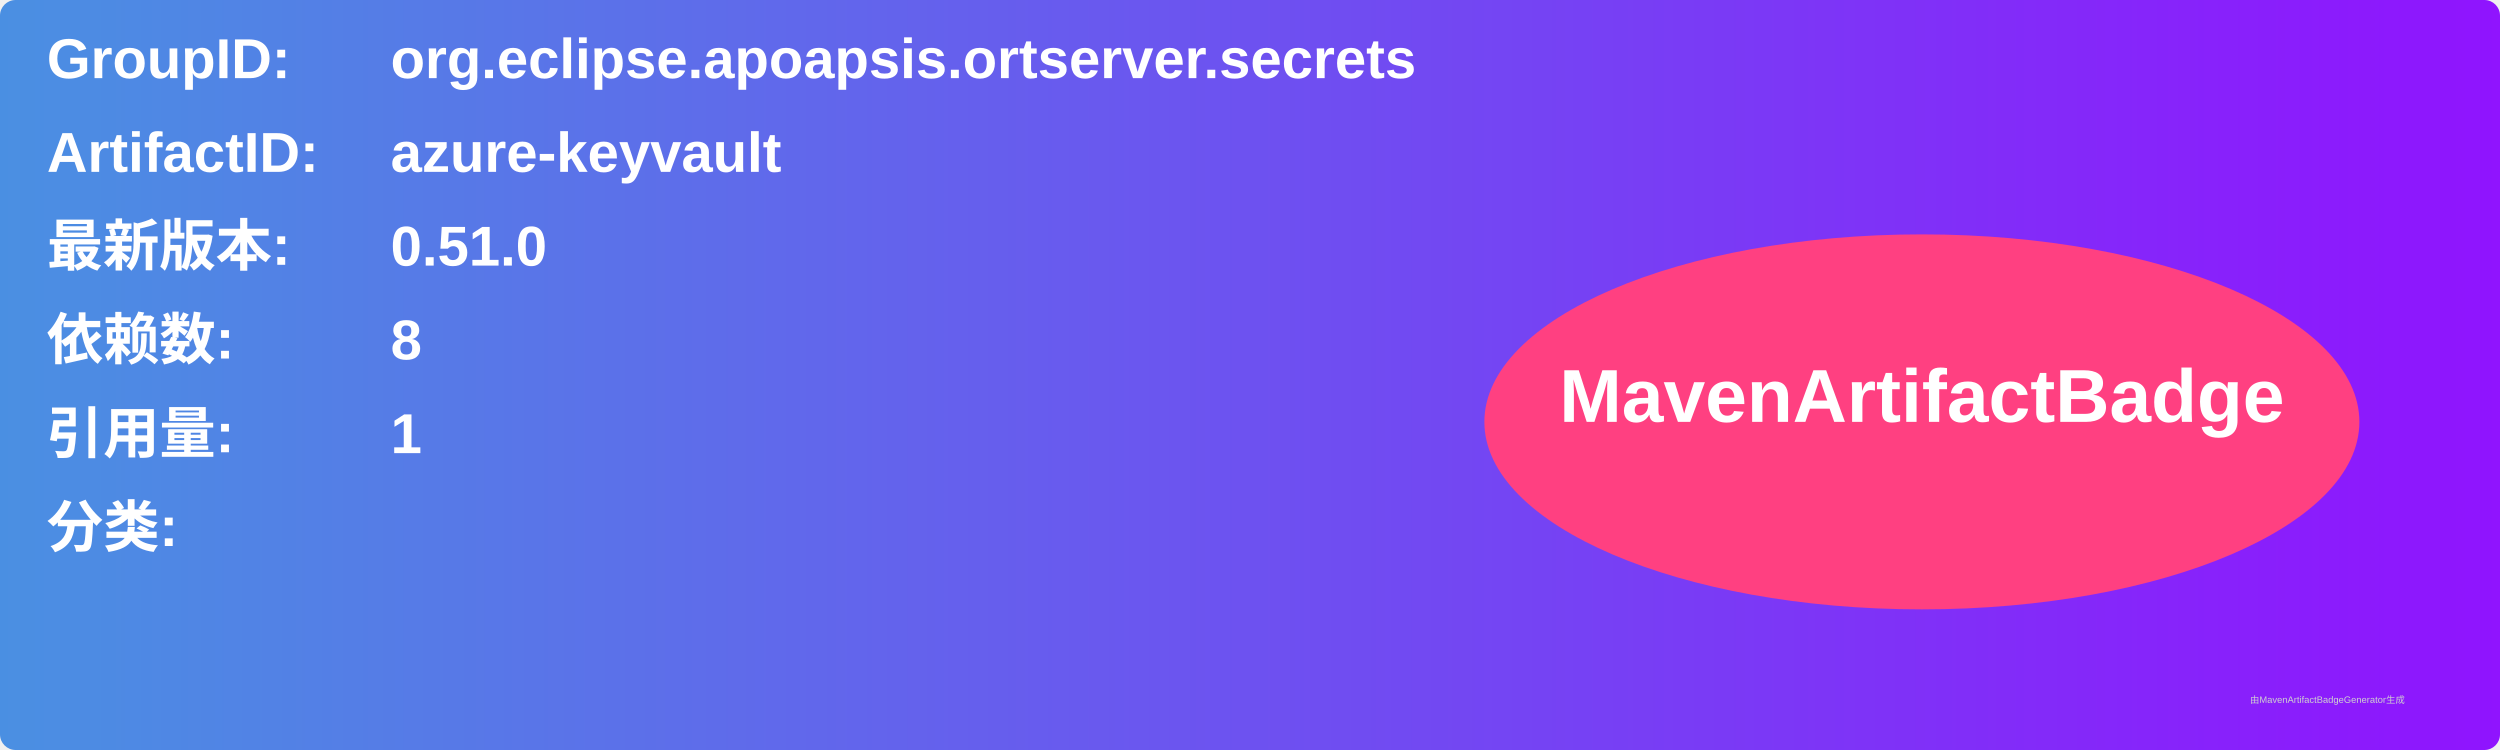
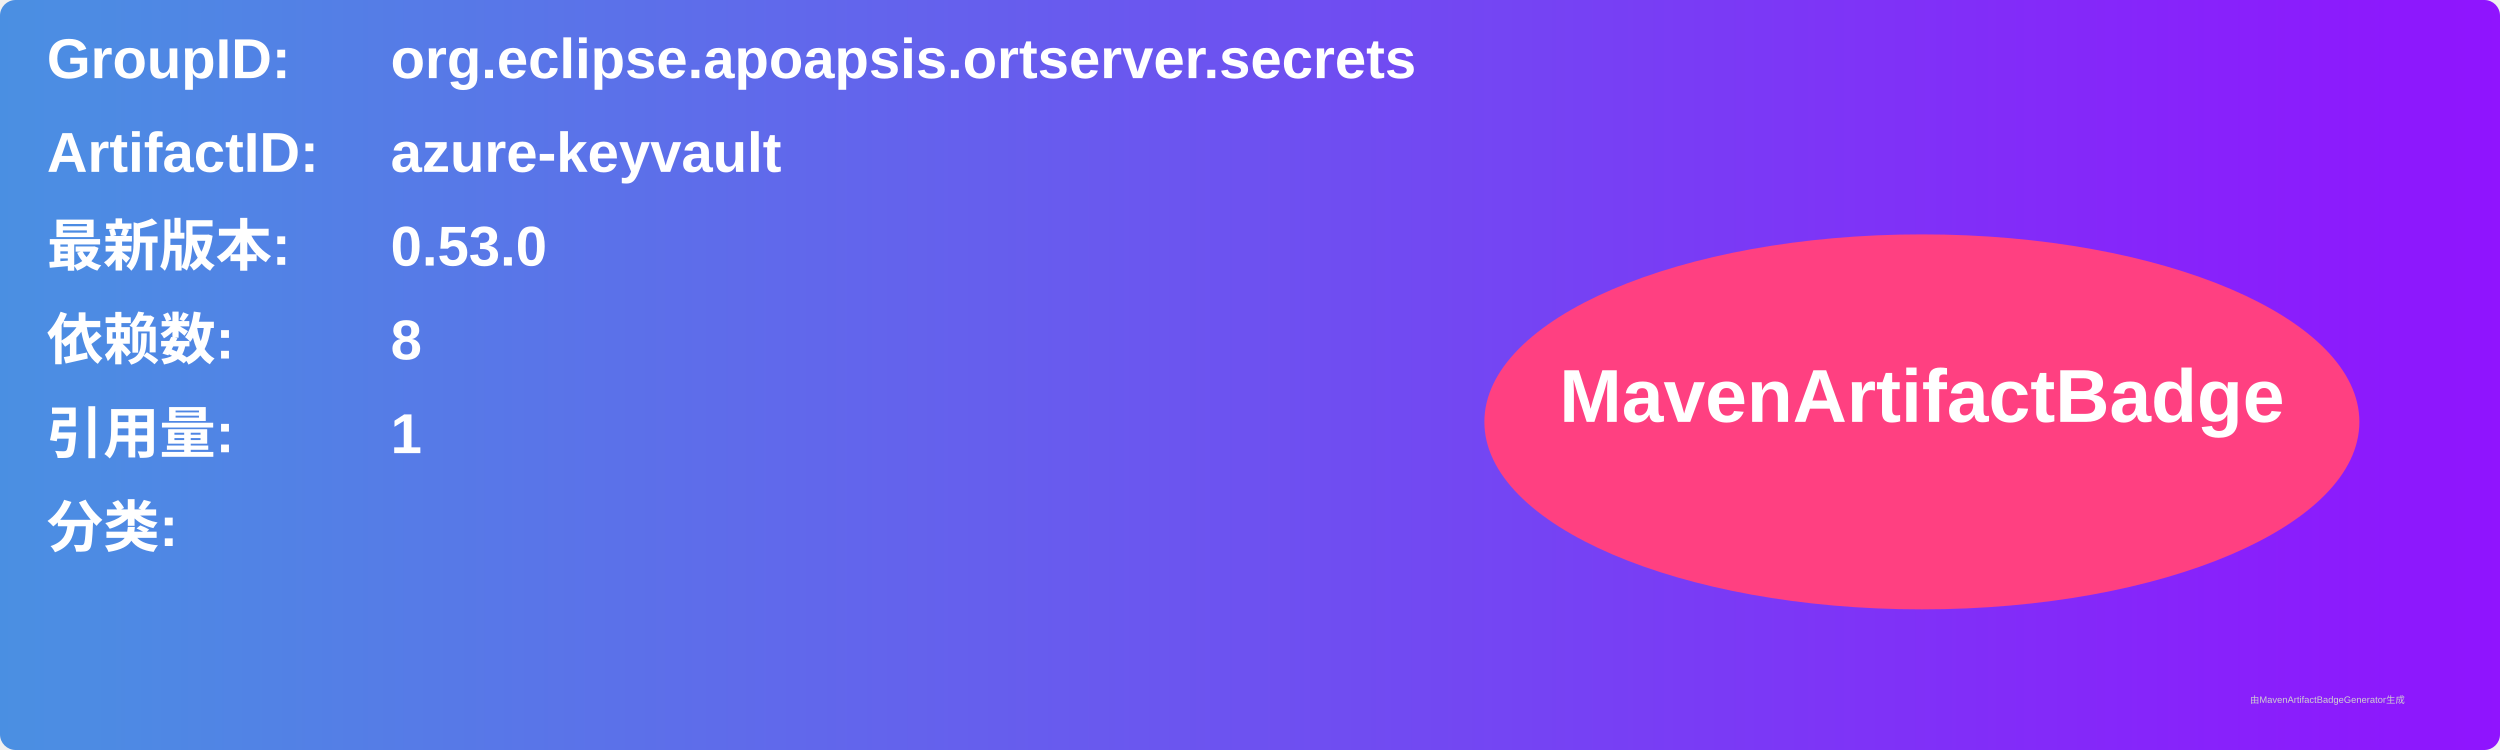
<svg xmlns="http://www.w3.org/2000/svg" width="800" height="240" viewBox="0 0 800 240">
  <linearGradient id="grad" x1="0%" y1="0%" x2="100%" y2="0%">
    <stop offset="0%" stop-color="#4a90e2" />
    <stop offset="100%" stop-color="#9013fe" />
  </linearGradient>
  <rect width="100%" height="100%" rx="5" ry="5" fill="url(#grad)" />
  <g transform="translate(15, 15)">
    <text x="0" y="10" font-family="Arial" font-size="18" fill="white" font-weight="bold" width="260">GroupID:</text>
    <text x="110" y="10" font-family="Arial" font-size="18" fill="white" font-weight="bold" width="460">org.eclipse.apoapsis.ortserver.secrets</text>
    <text x="0" y="40" font-family="Arial" font-size="18" fill="white" font-weight="bold" width="260">ArtifactID:</text>
    <text x="110" y="40" font-family="Arial" font-size="18" fill="white" font-weight="bold" width="460">azure-keyvault</text>
    <text x="0" y="70" font-family="Arial" font-size="18" fill="white" font-weight="bold">最新版本:</text>
    <text x="110" y="70" font-family="Arial" font-size="18" fill="white" font-weight="bold">
-       <tspan font-weight="bold">0.51.0</tspan>
+       <tspan font-weight="bold">0.53.0</tspan>
    </text>
    <text x="0" y="100" font-family="Arial" font-size="18" fill="white" font-weight="bold">依赖数: </text>
    <text x="110" y="100" font-family="Arial" font-size="18" fill="white">
      <tspan font-weight="bold">8</tspan>
    </text>
    <text x="0" y="130" font-family="Arial" font-size="18" fill="white" font-weight="bold">引用量: </text>
    <text x="110" y="130" font-family="Arial" font-size="18" fill="white">
      <tspan font-weight="bold">1</tspan>
    </text>
    <text x="0" y="160" font-family="Arial" font-size="18" fill="white" font-weight="bold">分类:</text>
    <text x="10" y="190" font-family="Arial" font-size="10" fill="white">
      <tspan font-weight="bold" />
    </text>
    <ellipse cx="600" cy="120" rx="140" ry="60" fill="#ff4081" />
    <text x="600" y="120" text-anchor="middle" font-family="Arial" font-size="24" fill="white" font-weight="bold">MavenArtifactBadge</text>
  </g>
  <text x="720" y="225" font-family="Arial" font-size="3" fill="#d0d0d0">由MavenArtifactBadgeGenerator生成</text>
</svg>
